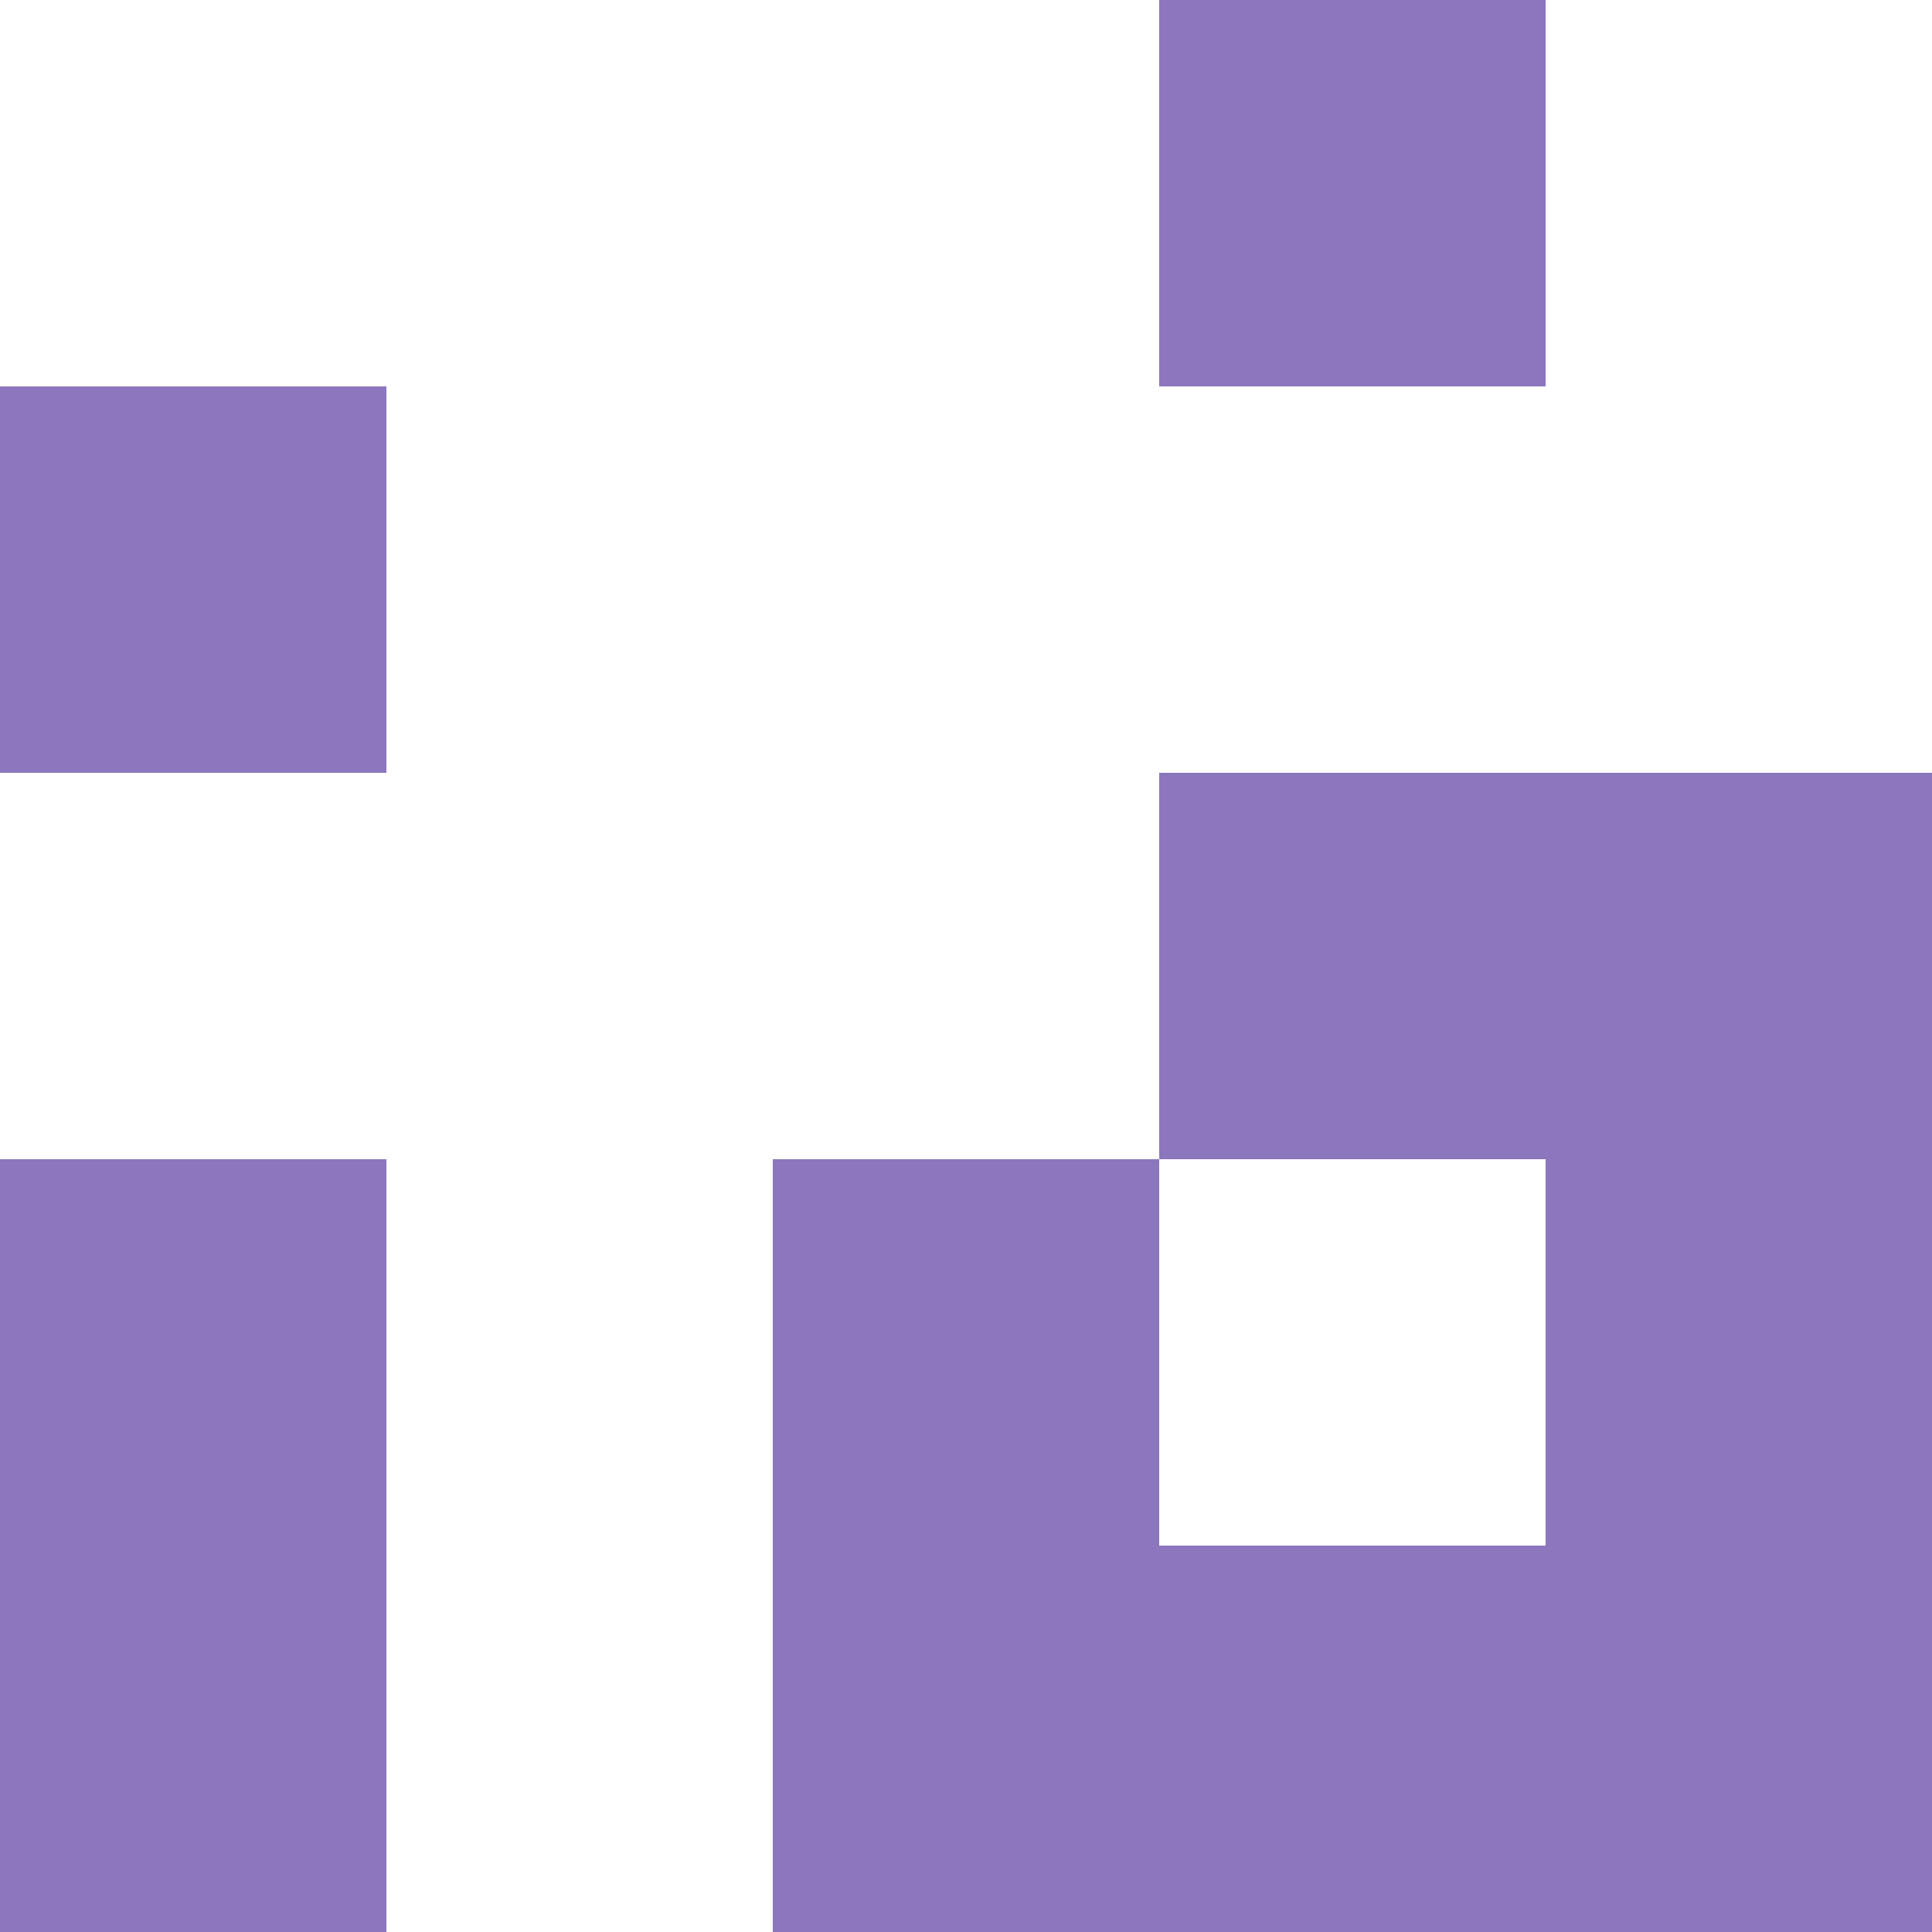
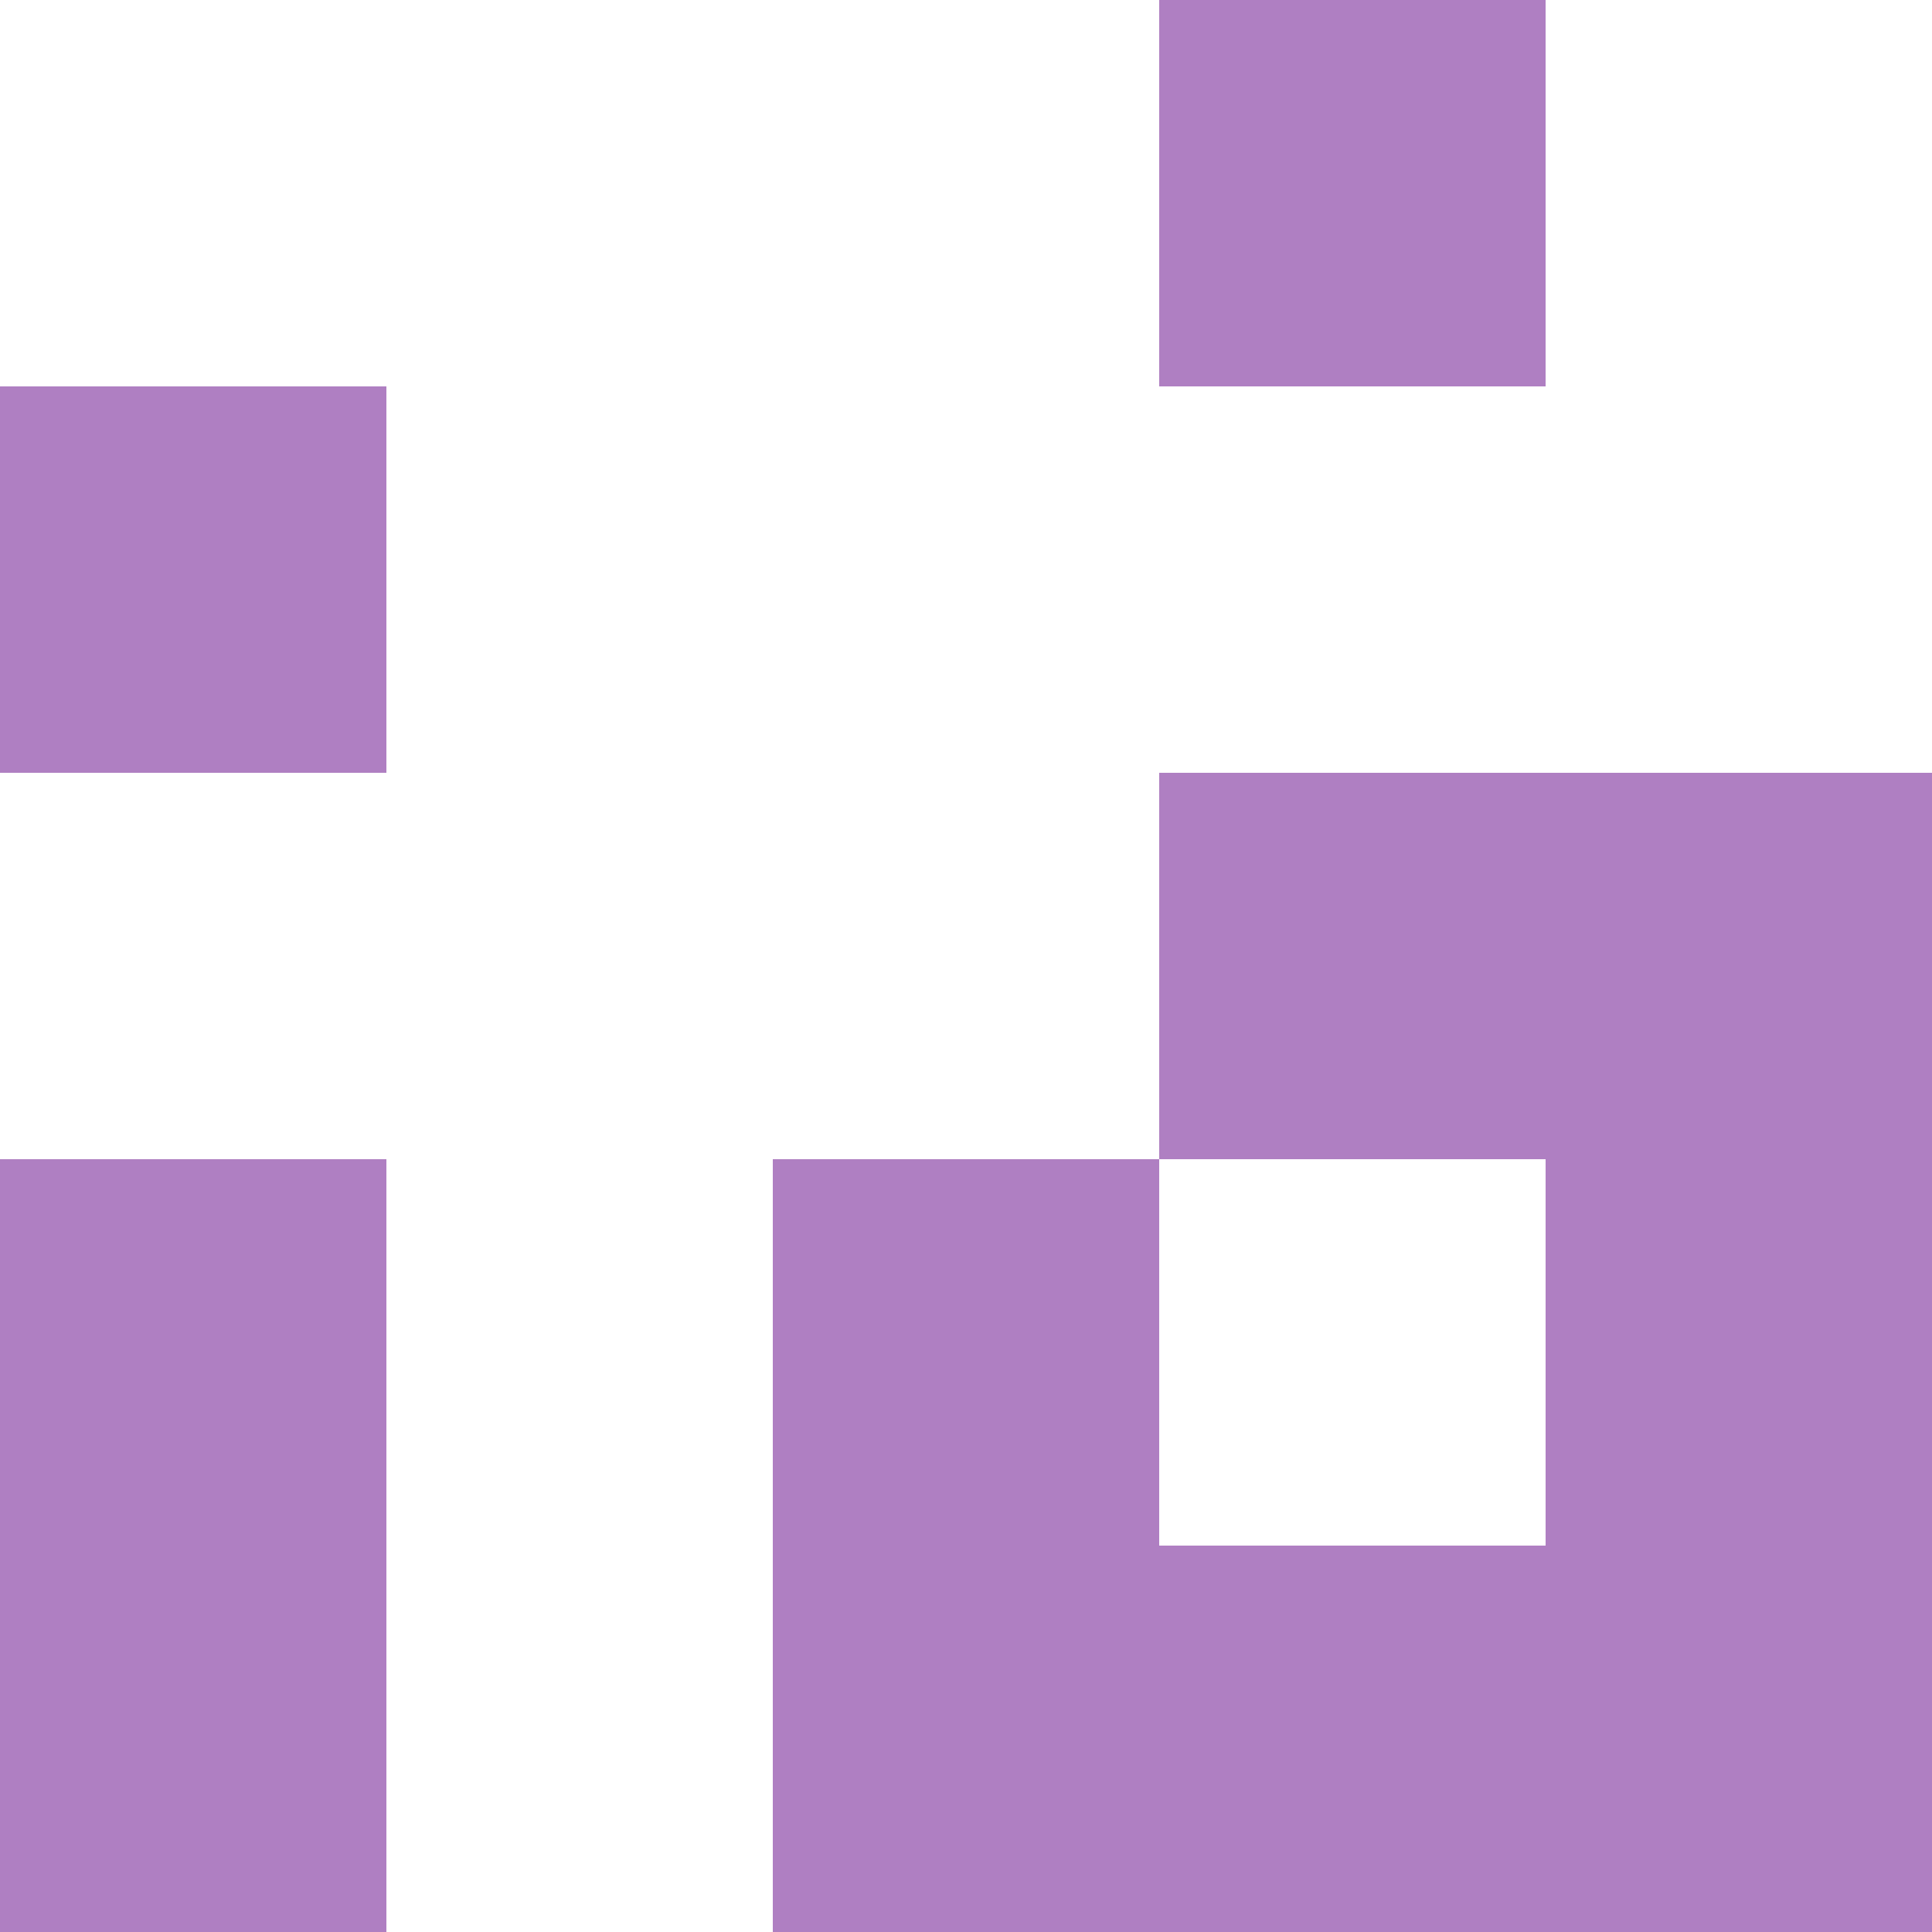
- <svg xmlns="http://www.w3.org/2000/svg" fill="#8c76be" viewBox="0 0 5 5">
+ <svg xmlns="http://www.w3.org/2000/svg" fill="#af7fc2" viewBox="0 0 5 5">
  <path d="M0 1h1v1H0zM3 4h1v1H3zM4 2h1v3H4zM2 3h1v2H2zM0 3h1v2H0zM3 2h1v1H3zM3 0h1v1H3z" />
</svg>
